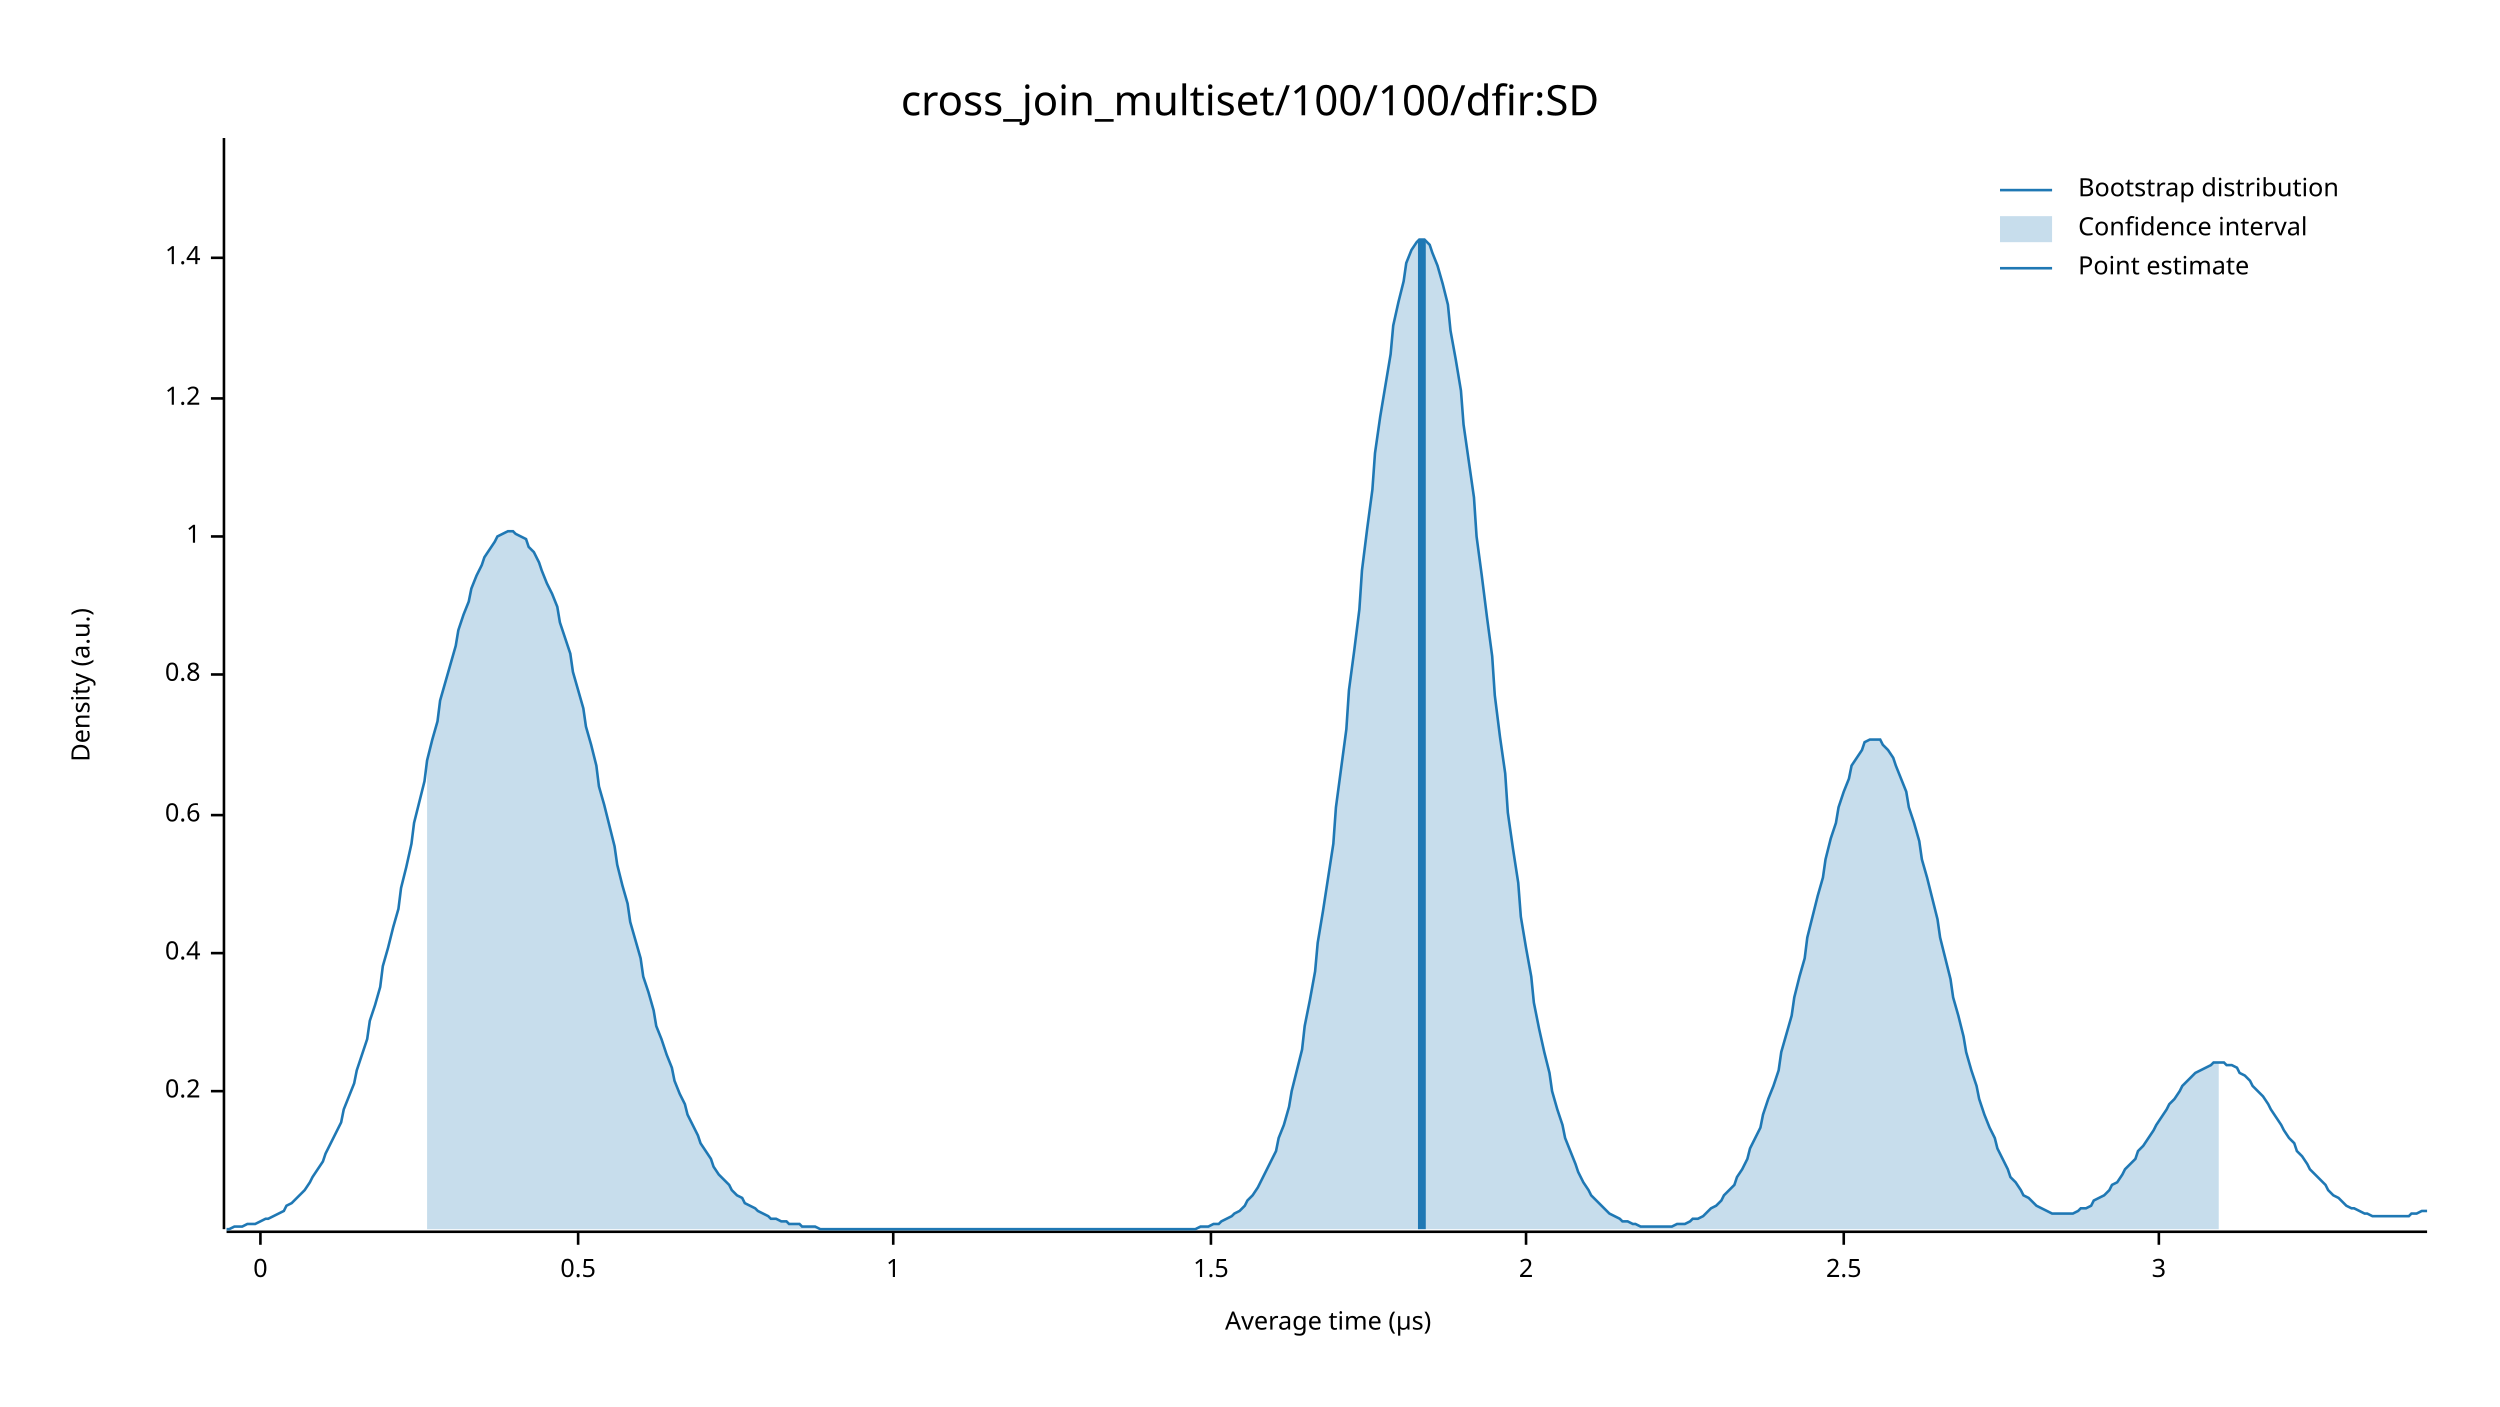
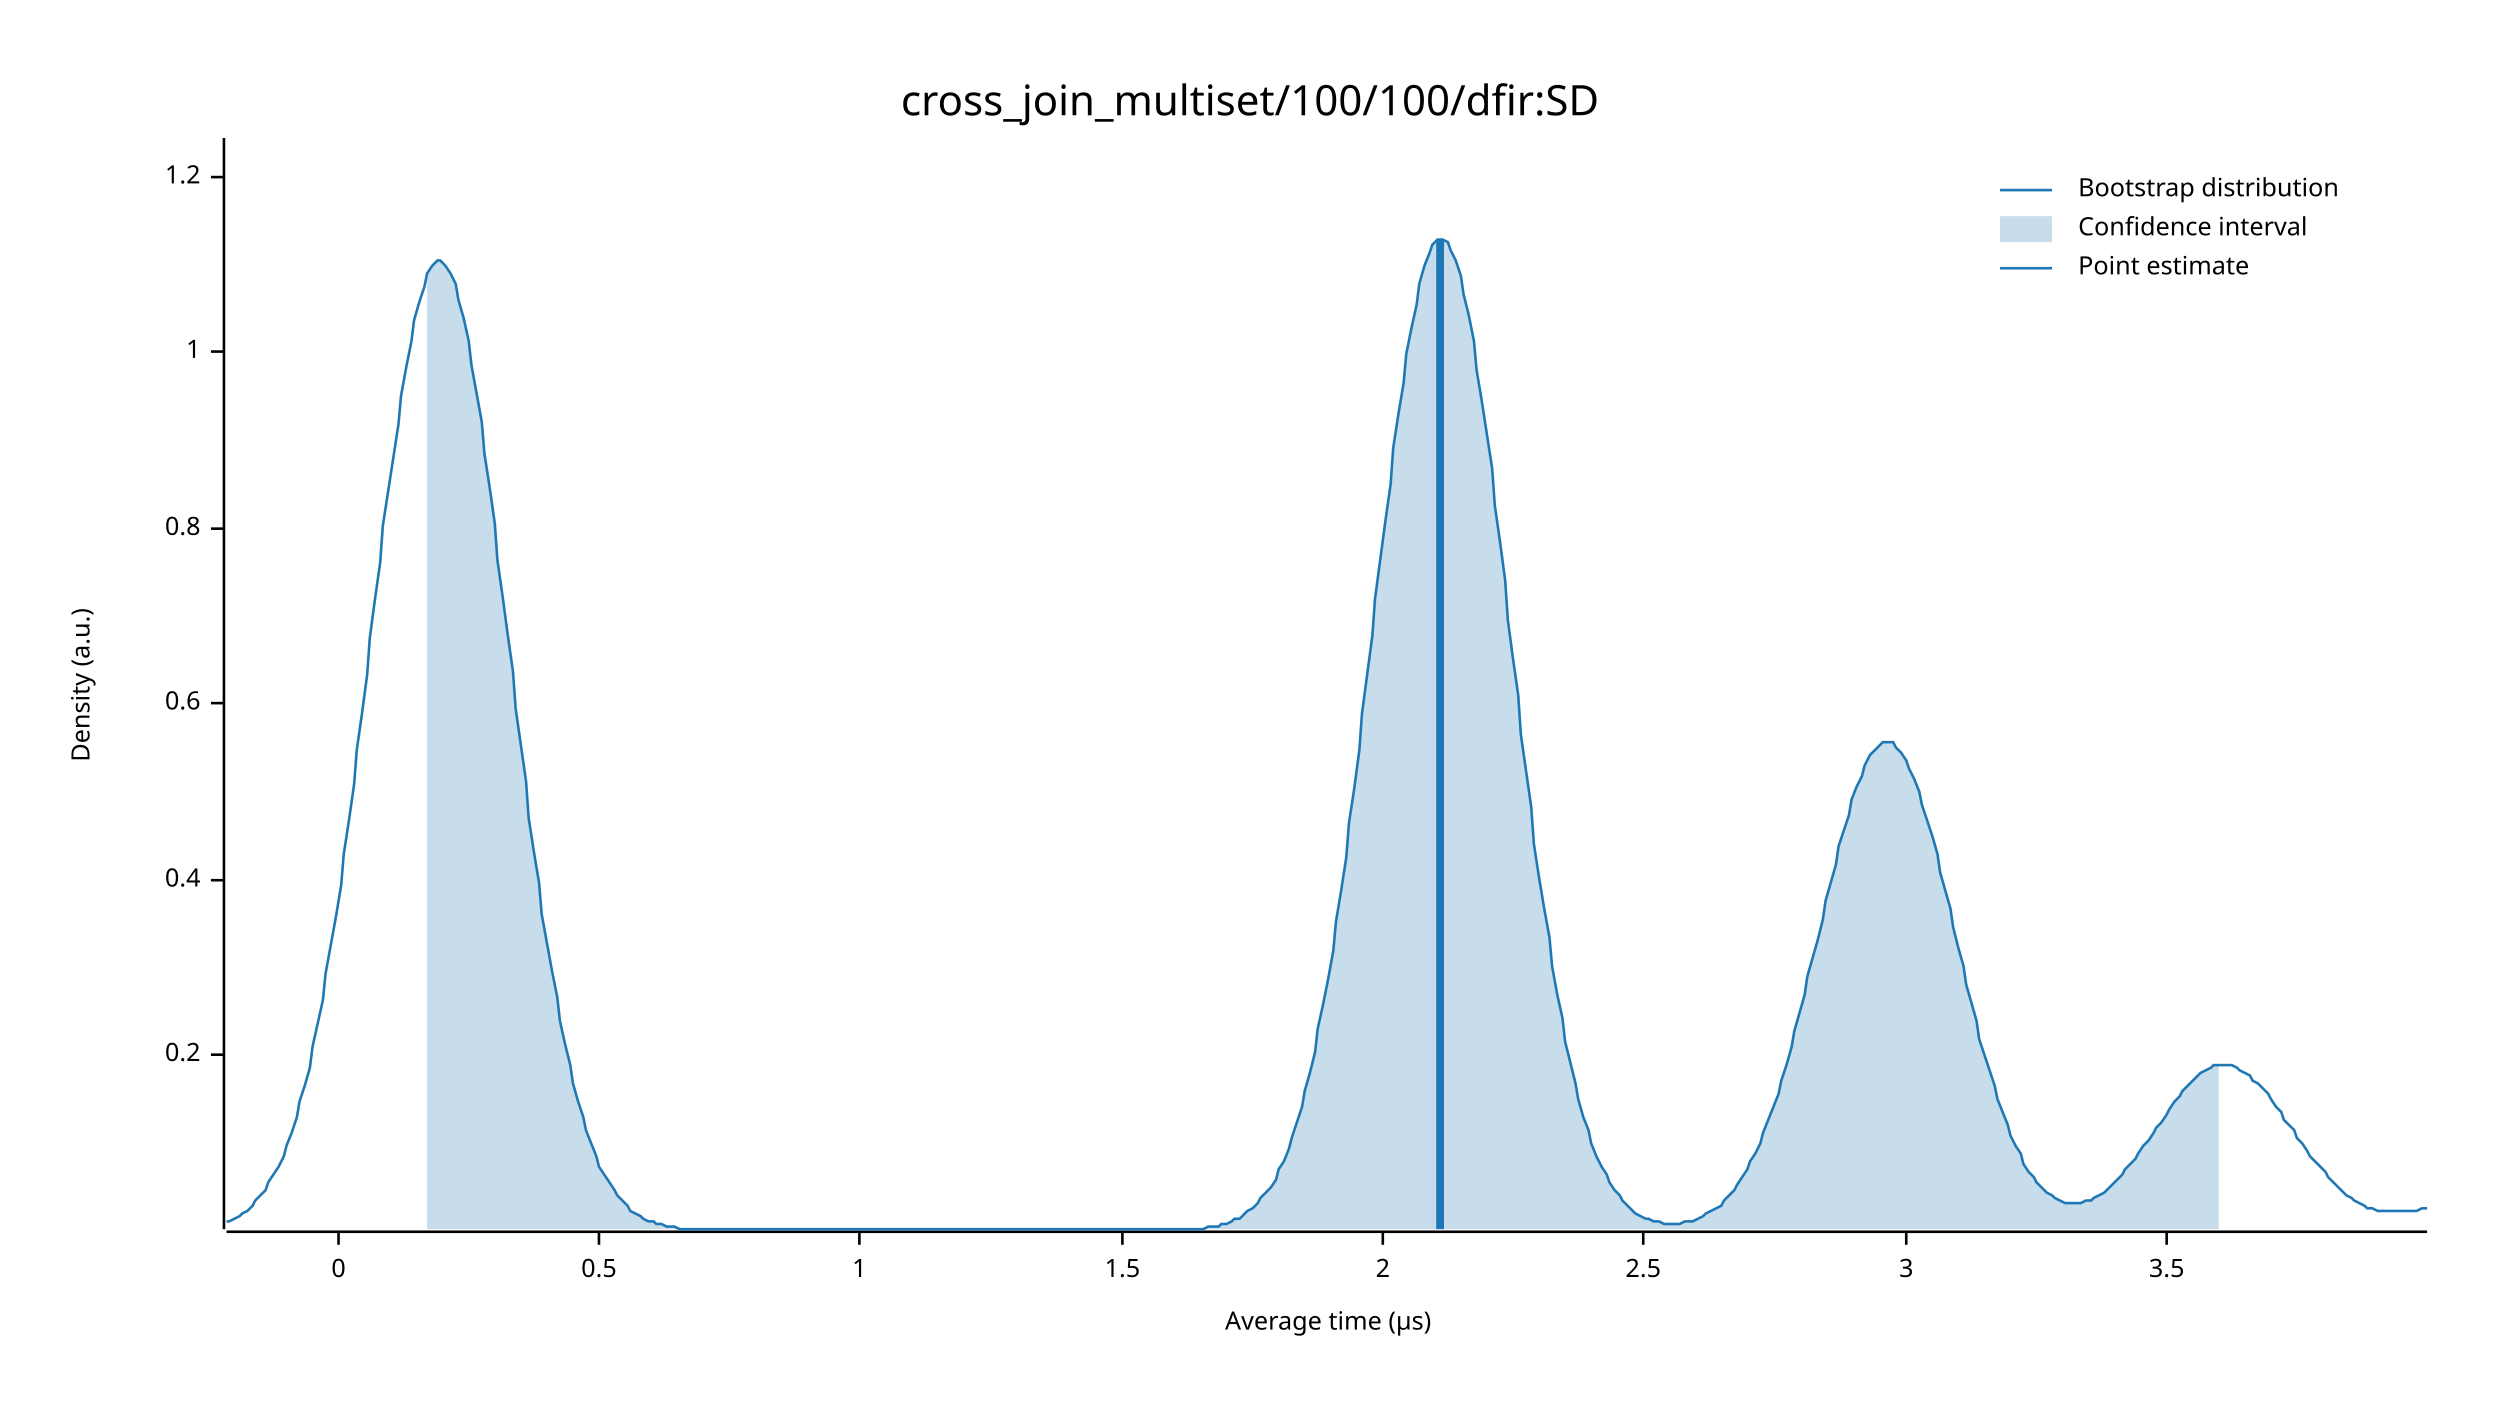
<svg xmlns="http://www.w3.org/2000/svg" width="960" height="540" viewBox="0 0 960 540">
  <text x="480" y="32" dy="0.76em" text-anchor="middle" font-family="sans-serif" font-size="16.129" opacity="1" fill="#000000">
cross_join_multiset/100/100/dfir:SD
</text>
  <text x="27" y="263" dy="0.76em" text-anchor="middle" font-family="sans-serif" font-size="9.677" opacity="1" fill="#000000" transform="rotate(270, 27, 263)">
Density (a.u.)
</text>
  <text x="510" y="513" dy="-0.5ex" text-anchor="middle" font-family="sans-serif" font-size="9.677" opacity="1" fill="#000000">
Average time (µs)
</text>
  <polyline fill="none" opacity="1" stroke="#000000" stroke-width="1" points="86,53 86,472 " />
-   <text x="77" y="419" dy="0.5ex" text-anchor="end" font-family="sans-serif" font-size="9.677" opacity="1" fill="#000000">
+   <text x="77" y="405" dy="0.5ex" text-anchor="end" font-family="sans-serif" font-size="9.677" opacity="1" fill="#000000">
0.2
</text>
-   <polyline fill="none" opacity="1" stroke="#000000" stroke-width="1" points="81,419 86,419 " />
-   <text x="77" y="366" dy="0.5ex" text-anchor="end" font-family="sans-serif" font-size="9.677" opacity="1" fill="#000000">
+   <polyline fill="none" opacity="1" stroke="#000000" stroke-width="1" points="81,405 86,405 " />
+   <text x="77" y="338" dy="0.5ex" text-anchor="end" font-family="sans-serif" font-size="9.677" opacity="1" fill="#000000">
0.4
</text>
-   <polyline fill="none" opacity="1" stroke="#000000" stroke-width="1" points="81,366 86,366 " />
-   <text x="77" y="313" dy="0.5ex" text-anchor="end" font-family="sans-serif" font-size="9.677" opacity="1" fill="#000000">
+   <polyline fill="none" opacity="1" stroke="#000000" stroke-width="1" points="81,338 86,338 " />
+   <text x="77" y="270" dy="0.5ex" text-anchor="end" font-family="sans-serif" font-size="9.677" opacity="1" fill="#000000">
0.6
</text>
-   <polyline fill="none" opacity="1" stroke="#000000" stroke-width="1" points="81,313 86,313 " />
-   <text x="77" y="259" dy="0.5ex" text-anchor="end" font-family="sans-serif" font-size="9.677" opacity="1" fill="#000000">
+   <polyline fill="none" opacity="1" stroke="#000000" stroke-width="1" points="81,270 86,270 " />
+   <text x="77" y="203" dy="0.5ex" text-anchor="end" font-family="sans-serif" font-size="9.677" opacity="1" fill="#000000">
0.8
</text>
-   <polyline fill="none" opacity="1" stroke="#000000" stroke-width="1" points="81,259 86,259 " />
-   <text x="77" y="206" dy="0.5ex" text-anchor="end" font-family="sans-serif" font-size="9.677" opacity="1" fill="#000000">
+   <polyline fill="none" opacity="1" stroke="#000000" stroke-width="1" points="81,203 86,203 " />
+   <text x="77" y="135" dy="0.5ex" text-anchor="end" font-family="sans-serif" font-size="9.677" opacity="1" fill="#000000">
1
</text>
-   <polyline fill="none" opacity="1" stroke="#000000" stroke-width="1" points="81,206 86,206 " />
-   <text x="77" y="153" dy="0.5ex" text-anchor="end" font-family="sans-serif" font-size="9.677" opacity="1" fill="#000000">
+   <polyline fill="none" opacity="1" stroke="#000000" stroke-width="1" points="81,135 86,135 " />
+   <text x="77" y="68" dy="0.5ex" text-anchor="end" font-family="sans-serif" font-size="9.677" opacity="1" fill="#000000">
1.2
</text>
-   <polyline fill="none" opacity="1" stroke="#000000" stroke-width="1" points="81,153 86,153 " />
-   <text x="77" y="99" dy="0.5ex" text-anchor="end" font-family="sans-serif" font-size="9.677" opacity="1" fill="#000000">
- 1.4
- </text>
-   <polyline fill="none" opacity="1" stroke="#000000" stroke-width="1" points="81,99 86,99 " />
+   <polyline fill="none" opacity="1" stroke="#000000" stroke-width="1" points="81,68 86,68 " />
  <polyline fill="none" opacity="1" stroke="#000000" stroke-width="1" points="87,473 932,473 " />
-   <text x="100" y="483" dy="0.76em" text-anchor="middle" font-family="sans-serif" font-size="9.677" opacity="1" fill="#000000">
+   <text x="130" y="483" dy="0.76em" text-anchor="middle" font-family="sans-serif" font-size="9.677" opacity="1" fill="#000000">
0
</text>
-   <polyline fill="none" opacity="1" stroke="#000000" stroke-width="1" points="100,473 100,478 " />
-   <text x="222" y="483" dy="0.76em" text-anchor="middle" font-family="sans-serif" font-size="9.677" opacity="1" fill="#000000">
+   <polyline fill="none" opacity="1" stroke="#000000" stroke-width="1" points="130,473 130,478 " />
+   <text x="230" y="483" dy="0.76em" text-anchor="middle" font-family="sans-serif" font-size="9.677" opacity="1" fill="#000000">
0.5
</text>
-   <polyline fill="none" opacity="1" stroke="#000000" stroke-width="1" points="222,473 222,478 " />
-   <text x="343" y="483" dy="0.76em" text-anchor="middle" font-family="sans-serif" font-size="9.677" opacity="1" fill="#000000">
+   <polyline fill="none" opacity="1" stroke="#000000" stroke-width="1" points="230,473 230,478 " />
+   <text x="330" y="483" dy="0.76em" text-anchor="middle" font-family="sans-serif" font-size="9.677" opacity="1" fill="#000000">
1
</text>
-   <polyline fill="none" opacity="1" stroke="#000000" stroke-width="1" points="343,473 343,478 " />
-   <text x="465" y="483" dy="0.76em" text-anchor="middle" font-family="sans-serif" font-size="9.677" opacity="1" fill="#000000">
+   <polyline fill="none" opacity="1" stroke="#000000" stroke-width="1" points="330,473 330,478 " />
+   <text x="431" y="483" dy="0.76em" text-anchor="middle" font-family="sans-serif" font-size="9.677" opacity="1" fill="#000000">
1.5
</text>
-   <polyline fill="none" opacity="1" stroke="#000000" stroke-width="1" points="465,473 465,478 " />
-   <text x="586" y="483" dy="0.76em" text-anchor="middle" font-family="sans-serif" font-size="9.677" opacity="1" fill="#000000">
+   <polyline fill="none" opacity="1" stroke="#000000" stroke-width="1" points="431,473 431,478 " />
+   <text x="531" y="483" dy="0.76em" text-anchor="middle" font-family="sans-serif" font-size="9.677" opacity="1" fill="#000000">
2
</text>
-   <polyline fill="none" opacity="1" stroke="#000000" stroke-width="1" points="586,473 586,478 " />
-   <text x="708" y="483" dy="0.76em" text-anchor="middle" font-family="sans-serif" font-size="9.677" opacity="1" fill="#000000">
+   <polyline fill="none" opacity="1" stroke="#000000" stroke-width="1" points="531,473 531,478 " />
+   <text x="631" y="483" dy="0.76em" text-anchor="middle" font-family="sans-serif" font-size="9.677" opacity="1" fill="#000000">
2.5
</text>
-   <polyline fill="none" opacity="1" stroke="#000000" stroke-width="1" points="708,473 708,478 " />
-   <text x="829" y="483" dy="0.76em" text-anchor="middle" font-family="sans-serif" font-size="9.677" opacity="1" fill="#000000">
+   <polyline fill="none" opacity="1" stroke="#000000" stroke-width="1" points="631,473 631,478 " />
+   <text x="732" y="483" dy="0.76em" text-anchor="middle" font-family="sans-serif" font-size="9.677" opacity="1" fill="#000000">
3
</text>
-   <polyline fill="none" opacity="1" stroke="#000000" stroke-width="1" points="829,473 829,478 " />
-   <polyline fill="none" opacity="1" stroke="#1F78B4" stroke-width="1" points="87,472 88,472 90,471 92,471 93,471 95,470 97,470 98,470 100,469 102,468 103,468 105,467 107,466 109,465 110,463 112,462 114,460 115,459 117,457 119,454 120,452 122,449 124,446 125,443 127,439 129,435 131,431 132,426 134,421 136,416 137,411 139,405 141,399 142,392 144,386 146,379 147,371 149,364 151,356 153,349 154,341 156,333 158,324 159,316 161,308 163,300 164,292 166,284 168,277 169,269 171,262 173,255 175,248 176,242 178,236 180,231 181,226 183,221 185,217 186,214 188,211 190,208 191,206 193,205 195,204 197,204 198,205 200,206 202,207 203,210 205,212 207,216 208,219 210,224 212,228 214,233 215,239 217,245 219,251 220,258 222,265 224,272 225,279 227,286 229,294 230,302 232,309 234,317 236,325 237,332 239,340 241,347 242,354 244,361 246,368 247,375 249,381 251,388 252,394 254,399 256,405 258,410 259,415 261,420 263,424 264,428 266,432 268,436 269,439 271,442 273,445 274,448 276,451 278,453 280,455 281,457 283,459 285,460 286,462 288,463 290,464 291,465 293,466 295,467 296,468 298,468 300,469 302,469 303,470 305,470 307,470 308,471 310,471 312,471 313,471 315,472 317,472 318,472 320,472 322,472 324,472 325,472 327,472 329,472 330,472 332,472 334,472 335,472 337,472 339,472 341,472 342,472 344,472 346,472 347,472 349,472 351,472 352,472 354,472 356,472 357,472 359,472 361,472 363,472 364,472 366,472 368,472 369,472 371,472 373,472 374,472 376,472 378,472 379,472 381,472 383,472 385,472 386,472 388,472 390,472 391,472 393,472 395,472 396,472 398,472 400,472 401,472 403,472 405,472 407,472 408,472 410,472 412,472 413,472 415,472 417,472 418,472 420,472 422,472 423,472 425,472 427,472 429,472 430,472 432,472 434,472 435,472 437,472 439,472 440,472 442,472 444,472 445,472 447,472 449,472 451,472 452,472 454,472 456,472 457,472 459,472 461,471 462,471 464,471 466,470 468,470 469,469 471,468 473,467 474,466 476,465 478,463 479,461 481,459 483,456 484,454 486,450 488,446 490,442 491,437 493,432 495,425 496,419 498,411 500,403 501,394 503,384 505,373 506,362 508,350 510,337 512,324 513,310 515,295 517,280 518,265 520,250 522,234 523,219 525,203 527,188 528,174 530,160 532,148 534,136 535,125 537,116 539,108 540,101 542,96 544,93 545,92 547,92 549,94 550,97 552,102 554,109 556,117 557,127 559,138 561,150 562,163 564,177 566,191 567,206 569,221 571,237 573,252 574,267 576,283 578,297 579,312 581,326 583,339 584,352 586,364 588,375 589,385 591,395 593,404 595,412 596,419 598,426 600,432 601,437 603,442 605,447 606,450 608,454 610,457 611,459 613,461 615,463 617,465 618,466 620,467 622,468 623,469 625,469 627,470 628,470 630,471 632,471 633,471 635,471 637,471 639,471 640,471 642,471 644,470 645,470 647,470 649,469 650,468 652,468 654,467 655,466 657,464 659,463 661,461 662,459 664,457 666,455 667,452 669,449 671,445 672,441 674,437 676,433 677,428 679,422 681,417 683,411 684,404 686,397 688,390 689,383 691,375 693,368 694,360 696,352 698,344 700,337 701,330 703,322 705,316 706,310 708,304 710,299 711,294 713,291 715,288 716,285 718,284 720,284 722,284 723,286 725,288 727,291 728,294 730,299 732,304 733,310 735,316 737,323 738,330 740,337 742,345 744,353 745,360 747,368 749,376 750,383 752,390 754,398 755,404 757,411 759,417 760,422 762,428 764,433 766,437 767,441 769,445 771,449 772,452 774,454 776,457 777,459 779,460 781,462 782,463 784,464 786,465 788,466 789,466 791,466 793,466 794,466 796,466 798,465 799,464 801,464 803,463 804,461 806,460 808,459 810,457 811,455 813,454 815,451 816,449 818,447 820,445 821,442 823,440 825,437 827,434 828,432 830,429 832,426 833,424 835,422 837,419 838,417 840,415 842,413 843,412 845,411 847,410 849,409 850,408 852,408 854,408 855,409 857,409 859,410 860,412 862,413 864,415 865,417 867,419 869,421 871,424 872,426 874,429 876,432 877,434 879,437 881,439 882,442 884,444 886,447 887,449 889,451 891,453 893,455 894,457 896,459 898,460 899,461 901,463 903,464 904,464 906,465 908,466 909,466 911,467 913,467 915,467 916,467 918,467 920,467 921,467 923,467 925,467 926,466 928,466 930,465 932,465 " />
-   <polygon opacity="0.25" fill="#1F78B4" points="164,292 166,284 168,277 169,269 171,262 173,255 175,248 176,242 178,236 180,231 181,226 183,221 185,217 186,214 188,211 190,208 191,206 193,205 195,204 197,204 198,205 200,206 202,207 203,210 205,212 207,216 208,219 210,224 212,228 214,233 215,239 217,245 219,251 220,258 222,265 224,272 225,279 227,286 229,294 230,302 232,309 234,317 236,325 237,332 239,340 241,347 242,354 244,361 246,368 247,375 249,381 251,388 252,394 254,399 256,405 258,410 259,415 261,420 263,424 264,428 266,432 268,436 269,439 271,442 273,445 274,448 276,451 278,453 280,455 281,457 283,459 285,460 286,462 288,463 290,464 291,465 293,466 295,467 296,468 298,468 300,469 302,469 303,470 305,470 307,470 308,471 310,471 312,471 313,471 315,472 317,472 318,472 320,472 322,472 324,472 325,472 327,472 329,472 330,472 332,472 334,472 335,472 337,472 339,472 341,472 342,472 344,472 346,472 347,472 349,472 351,472 352,472 354,472 356,472 357,472 359,472 361,472 363,472 364,472 366,472 368,472 369,472 371,472 373,472 374,472 376,472 378,472 379,472 381,472 383,472 385,472 386,472 388,472 390,472 391,472 393,472 395,472 396,472 398,472 400,472 401,472 403,472 405,472 407,472 408,472 410,472 412,472 413,472 415,472 417,472 418,472 420,472 422,472 423,472 425,472 427,472 429,472 430,472 432,472 434,472 435,472 437,472 439,472 440,472 442,472 444,472 445,472 447,472 449,472 451,472 452,472 454,472 456,472 457,472 459,472 461,471 462,471 464,471 466,470 468,470 469,469 471,468 473,467 474,466 476,465 478,463 479,461 481,459 483,456 484,454 486,450 488,446 490,442 491,437 493,432 495,425 496,419 498,411 500,403 501,394 503,384 505,373 506,362 508,350 510,337 512,324 513,310 515,295 517,280 518,265 520,250 522,234 523,219 525,203 527,188 528,174 530,160 532,148 534,136 535,125 537,116 539,108 540,101 542,96 544,93 545,92 547,92 549,94 550,97 552,102 554,109 556,117 557,127 559,138 561,150 562,163 564,177 566,191 567,206 569,221 571,237 573,252 574,267 576,283 578,297 579,312 581,326 583,339 584,352 586,364 588,375 589,385 591,395 593,404 595,412 596,419 598,426 600,432 601,437 603,442 605,447 606,450 608,454 610,457 611,459 613,461 615,463 617,465 618,466 620,467 622,468 623,469 625,469 627,470 628,470 630,471 632,471 633,471 635,471 637,471 639,471 640,471 642,471 644,470 645,470 647,470 649,469 650,468 652,468 654,467 655,466 657,464 659,463 661,461 662,459 664,457 666,455 667,452 669,449 671,445 672,441 674,437 676,433 677,428 679,422 681,417 683,411 684,404 686,397 688,390 689,383 691,375 693,368 694,360 696,352 698,344 700,337 701,330 703,322 705,316 706,310 708,304 710,299 711,294 713,291 715,288 716,285 718,284 720,284 722,284 723,286 725,288 727,291 728,294 730,299 732,304 733,310 735,316 737,323 738,330 740,337 742,345 744,353 745,360 747,368 749,376 750,383 752,390 754,398 755,404 757,411 759,417 760,422 762,428 764,433 766,437 767,441 769,445 771,449 772,452 774,454 776,457 777,459 779,460 781,462 782,463 784,464 786,465 788,466 789,466 791,466 793,466 794,466 796,466 798,465 799,464 801,464 803,463 804,461 806,460 808,459 810,457 811,455 813,454 815,451 816,449 818,447 820,445 821,442 823,440 825,437 827,434 828,432 830,429 832,426 833,424 835,422 837,419 838,417 840,415 842,413 843,412 845,411 847,410 849,409 850,408 852,408 852,472 164,472 " />
-   <polyline fill="none" opacity="1" stroke="#1F78B4" stroke-width="3" points="546,472 546,92 " />
+   <polyline fill="none" opacity="1" stroke="#000000" stroke-width="1" points="732,473 732,478 " />
+   <text x="832" y="483" dy="0.76em" text-anchor="middle" font-family="sans-serif" font-size="9.677" opacity="1" fill="#000000">
+ 3.5
+ </text>
+   <polyline fill="none" opacity="1" stroke="#000000" stroke-width="1" points="832,473 832,478 " />
+   <polyline fill="none" opacity="1" stroke="#1F78B4" stroke-width="1" points="87,469 88,469 90,468 92,467 93,466 95,465 97,463 98,461 100,459 102,457 103,454 105,451 107,448 109,444 110,440 112,435 114,429 115,423 117,417 119,410 120,402 122,393 124,384 125,374 127,363 129,352 131,340 132,328 134,315 136,301 137,288 139,274 141,259 142,245 144,230 146,216 147,202 149,189 151,176 153,163 154,152 156,141 158,131 159,123 161,116 163,110 164,105 166,102 168,100 169,100 171,102 173,105 175,109 176,115 178,122 180,131 181,140 183,151 185,162 186,174 188,187 190,201 191,215 193,229 195,244 197,258 198,272 200,286 202,300 203,314 205,327 207,339 208,351 210,362 212,373 214,383 215,392 217,401 219,409 220,416 222,423 224,429 225,434 227,439 229,444 230,448 232,451 234,454 236,457 237,459 239,461 241,463 242,465 244,466 246,467 247,468 249,469 251,469 252,470 254,470 256,471 258,471 259,471 261,472 263,472 264,472 266,472 268,472 269,472 271,472 273,472 274,472 276,472 278,472 280,472 281,472 283,472 285,472 286,472 288,472 290,472 291,472 293,472 295,472 296,472 298,472 300,472 302,472 303,472 305,472 307,472 308,472 310,472 312,472 313,472 315,472 317,472 318,472 320,472 322,472 324,472 325,472 327,472 329,472 330,472 332,472 334,472 335,472 337,472 339,472 341,472 342,472 344,472 346,472 347,472 349,472 351,472 352,472 354,472 356,472 357,472 359,472 361,472 363,472 364,472 366,472 368,472 369,472 371,472 373,472 374,472 376,472 378,472 379,472 381,472 383,472 385,472 386,472 388,472 390,472 391,472 393,472 395,472 396,472 398,472 400,472 401,472 403,472 405,472 407,472 408,472 410,472 412,472 413,472 415,472 417,472 418,472 420,472 422,472 423,472 425,472 427,472 429,472 430,472 432,472 434,472 435,472 437,472 439,472 440,472 442,472 444,472 445,472 447,472 449,472 451,472 452,472 454,472 456,472 457,472 459,472 461,472 462,472 464,471 466,471 468,471 469,470 471,470 473,469 474,468 476,468 478,466 479,465 481,464 483,462 484,460 486,458 488,456 490,453 491,449 493,446 495,441 496,437 498,431 500,425 501,419 503,412 505,404 506,395 508,386 510,376 512,365 513,354 515,342 517,329 518,316 520,303 522,288 523,274 525,259 527,244 528,230 530,215 532,200 534,186 535,172 537,159 539,147 540,136 542,126 544,117 545,109 547,102 549,97 550,94 552,92 554,92 556,93 557,96 559,100 561,106 562,113 564,121 566,131 567,142 569,154 571,167 573,180 574,194 576,208 578,223 579,238 581,253 583,267 584,282 586,296 588,310 589,324 591,337 593,349 595,360 596,371 598,382 600,391 601,400 603,408 605,416 606,422 608,429 610,434 611,439 613,444 615,448 617,451 618,454 620,457 622,459 623,461 625,463 627,465 628,466 630,467 632,468 633,468 635,469 637,469 639,470 640,470 642,470 644,470 645,470 647,469 649,469 650,469 652,468 654,467 655,466 657,465 659,464 661,463 662,461 664,459 666,457 667,455 669,452 671,449 672,446 674,443 676,439 677,435 679,430 681,425 683,420 684,415 686,409 688,402 689,396 691,389 693,382 694,375 696,368 698,361 700,353 701,346 703,339 705,332 706,325 708,319 710,313 711,307 713,302 715,298 716,294 718,290 720,288 722,286 723,285 725,285 727,285 728,287 730,289 732,292 733,295 735,299 737,304 738,309 740,315 742,321 744,328 745,335 747,342 749,349 750,356 752,364 754,371 755,378 757,385 759,392 760,399 762,405 764,411 766,417 767,422 769,427 771,432 772,436 774,440 776,443 777,447 779,450 781,452 782,454 784,456 786,458 788,459 789,460 791,461 793,462 794,462 796,462 798,462 799,462 801,461 803,461 804,460 806,459 808,458 810,456 811,455 813,453 815,451 816,449 818,447 820,445 821,443 823,440 825,438 827,435 828,433 830,431 832,428 833,426 835,423 837,421 838,419 840,417 842,415 843,414 845,412 847,411 849,410 850,409 852,409 854,409 855,409 857,409 859,410 860,411 862,412 864,413 865,415 867,416 869,418 871,420 872,422 874,425 876,427 877,430 879,432 881,434 882,437 884,439 886,442 887,444 889,446 891,448 893,450 894,452 896,454 898,456 899,457 901,459 903,460 904,461 906,462 908,463 909,464 911,464 913,465 915,465 916,465 918,465 920,465 921,465 923,465 925,465 926,465 928,465 930,464 932,464 " />
+   <polygon opacity="0.25" fill="#1F78B4" points="164,105 166,102 168,100 169,100 171,102 173,105 175,109 176,115 178,122 180,131 181,140 183,151 185,162 186,174 188,187 190,201 191,215 193,229 195,244 197,258 198,272 200,286 202,300 203,314 205,327 207,339 208,351 210,362 212,373 214,383 215,392 217,401 219,409 220,416 222,423 224,429 225,434 227,439 229,444 230,448 232,451 234,454 236,457 237,459 239,461 241,463 242,465 244,466 246,467 247,468 249,469 251,469 252,470 254,470 256,471 258,471 259,471 261,472 263,472 264,472 266,472 268,472 269,472 271,472 273,472 274,472 276,472 278,472 280,472 281,472 283,472 285,472 286,472 288,472 290,472 291,472 293,472 295,472 296,472 298,472 300,472 302,472 303,472 305,472 307,472 308,472 310,472 312,472 313,472 315,472 317,472 318,472 320,472 322,472 324,472 325,472 327,472 329,472 330,472 332,472 334,472 335,472 337,472 339,472 341,472 342,472 344,472 346,472 347,472 349,472 351,472 352,472 354,472 356,472 357,472 359,472 361,472 363,472 364,472 366,472 368,472 369,472 371,472 373,472 374,472 376,472 378,472 379,472 381,472 383,472 385,472 386,472 388,472 390,472 391,472 393,472 395,472 396,472 398,472 400,472 401,472 403,472 405,472 407,472 408,472 410,472 412,472 413,472 415,472 417,472 418,472 420,472 422,472 423,472 425,472 427,472 429,472 430,472 432,472 434,472 435,472 437,472 439,472 440,472 442,472 444,472 445,472 447,472 449,472 451,472 452,472 454,472 456,472 457,472 459,472 461,472 462,472 464,471 466,471 468,471 469,470 471,470 473,469 474,468 476,468 478,466 479,465 481,464 483,462 484,460 486,458 488,456 490,453 491,449 493,446 495,441 496,437 498,431 500,425 501,419 503,412 505,404 506,395 508,386 510,376 512,365 513,354 515,342 517,329 518,316 520,303 522,288 523,274 525,259 527,244 528,230 530,215 532,200 534,186 535,172 537,159 539,147 540,136 542,126 544,117 545,109 547,102 549,97 550,94 552,92 554,92 556,93 557,96 559,100 561,106 562,113 564,121 566,131 567,142 569,154 571,167 573,180 574,194 576,208 578,223 579,238 581,253 583,267 584,282 586,296 588,310 589,324 591,337 593,349 595,360 596,371 598,382 600,391 601,400 603,408 605,416 606,422 608,429 610,434 611,439 613,444 615,448 617,451 618,454 620,457 622,459 623,461 625,463 627,465 628,466 630,467 632,468 633,468 635,469 637,469 639,470 640,470 642,470 644,470 645,470 647,469 649,469 650,469 652,468 654,467 655,466 657,465 659,464 661,463 662,461 664,459 666,457 667,455 669,452 671,449 672,446 674,443 676,439 677,435 679,430 681,425 683,420 684,415 686,409 688,402 689,396 691,389 693,382 694,375 696,368 698,361 700,353 701,346 703,339 705,332 706,325 708,319 710,313 711,307 713,302 715,298 716,294 718,290 720,288 722,286 723,285 725,285 727,285 728,287 730,289 732,292 733,295 735,299 737,304 738,309 740,315 742,321 744,328 745,335 747,342 749,349 750,356 752,364 754,371 755,378 757,385 759,392 760,399 762,405 764,411 766,417 767,422 769,427 771,432 772,436 774,440 776,443 777,447 779,450 781,452 782,454 784,456 786,458 788,459 789,460 791,461 793,462 794,462 796,462 798,462 799,462 801,461 803,461 804,460 806,459 808,458 810,456 811,455 813,453 815,451 816,449 818,447 820,445 821,443 823,440 825,438 827,435 828,433 830,431 832,428 833,426 835,423 837,421 838,419 840,417 842,415 843,414 845,412 847,411 849,410 850,409 852,409 852,472 164,472 " />
+   <polyline fill="none" opacity="1" stroke="#1F78B4" stroke-width="3" points="553,472 553,92 " />
  <text x="798" y="68" dy="0.76em" text-anchor="start" font-family="sans-serif" font-size="9.677" opacity="1" fill="#000000">
Bootstrap distribution
</text>
  <text x="798" y="83" dy="0.76em" text-anchor="start" font-family="sans-serif" font-size="9.677" opacity="1" fill="#000000">
Confidence interval
</text>
  <text x="798" y="98" dy="0.76em" text-anchor="start" font-family="sans-serif" font-size="9.677" opacity="1" fill="#000000">
Point estimate
</text>
  <polyline fill="none" opacity="1" stroke="#1F78B4" stroke-width="1" points="768,73 788,73 " />
  <rect x="768" y="83" width="20" height="10" opacity="0.25" fill="#1F78B4" stroke="none" />
  <polyline fill="none" opacity="1" stroke="#1F78B4" stroke-width="1" points="768,103 788,103 " />
</svg>
